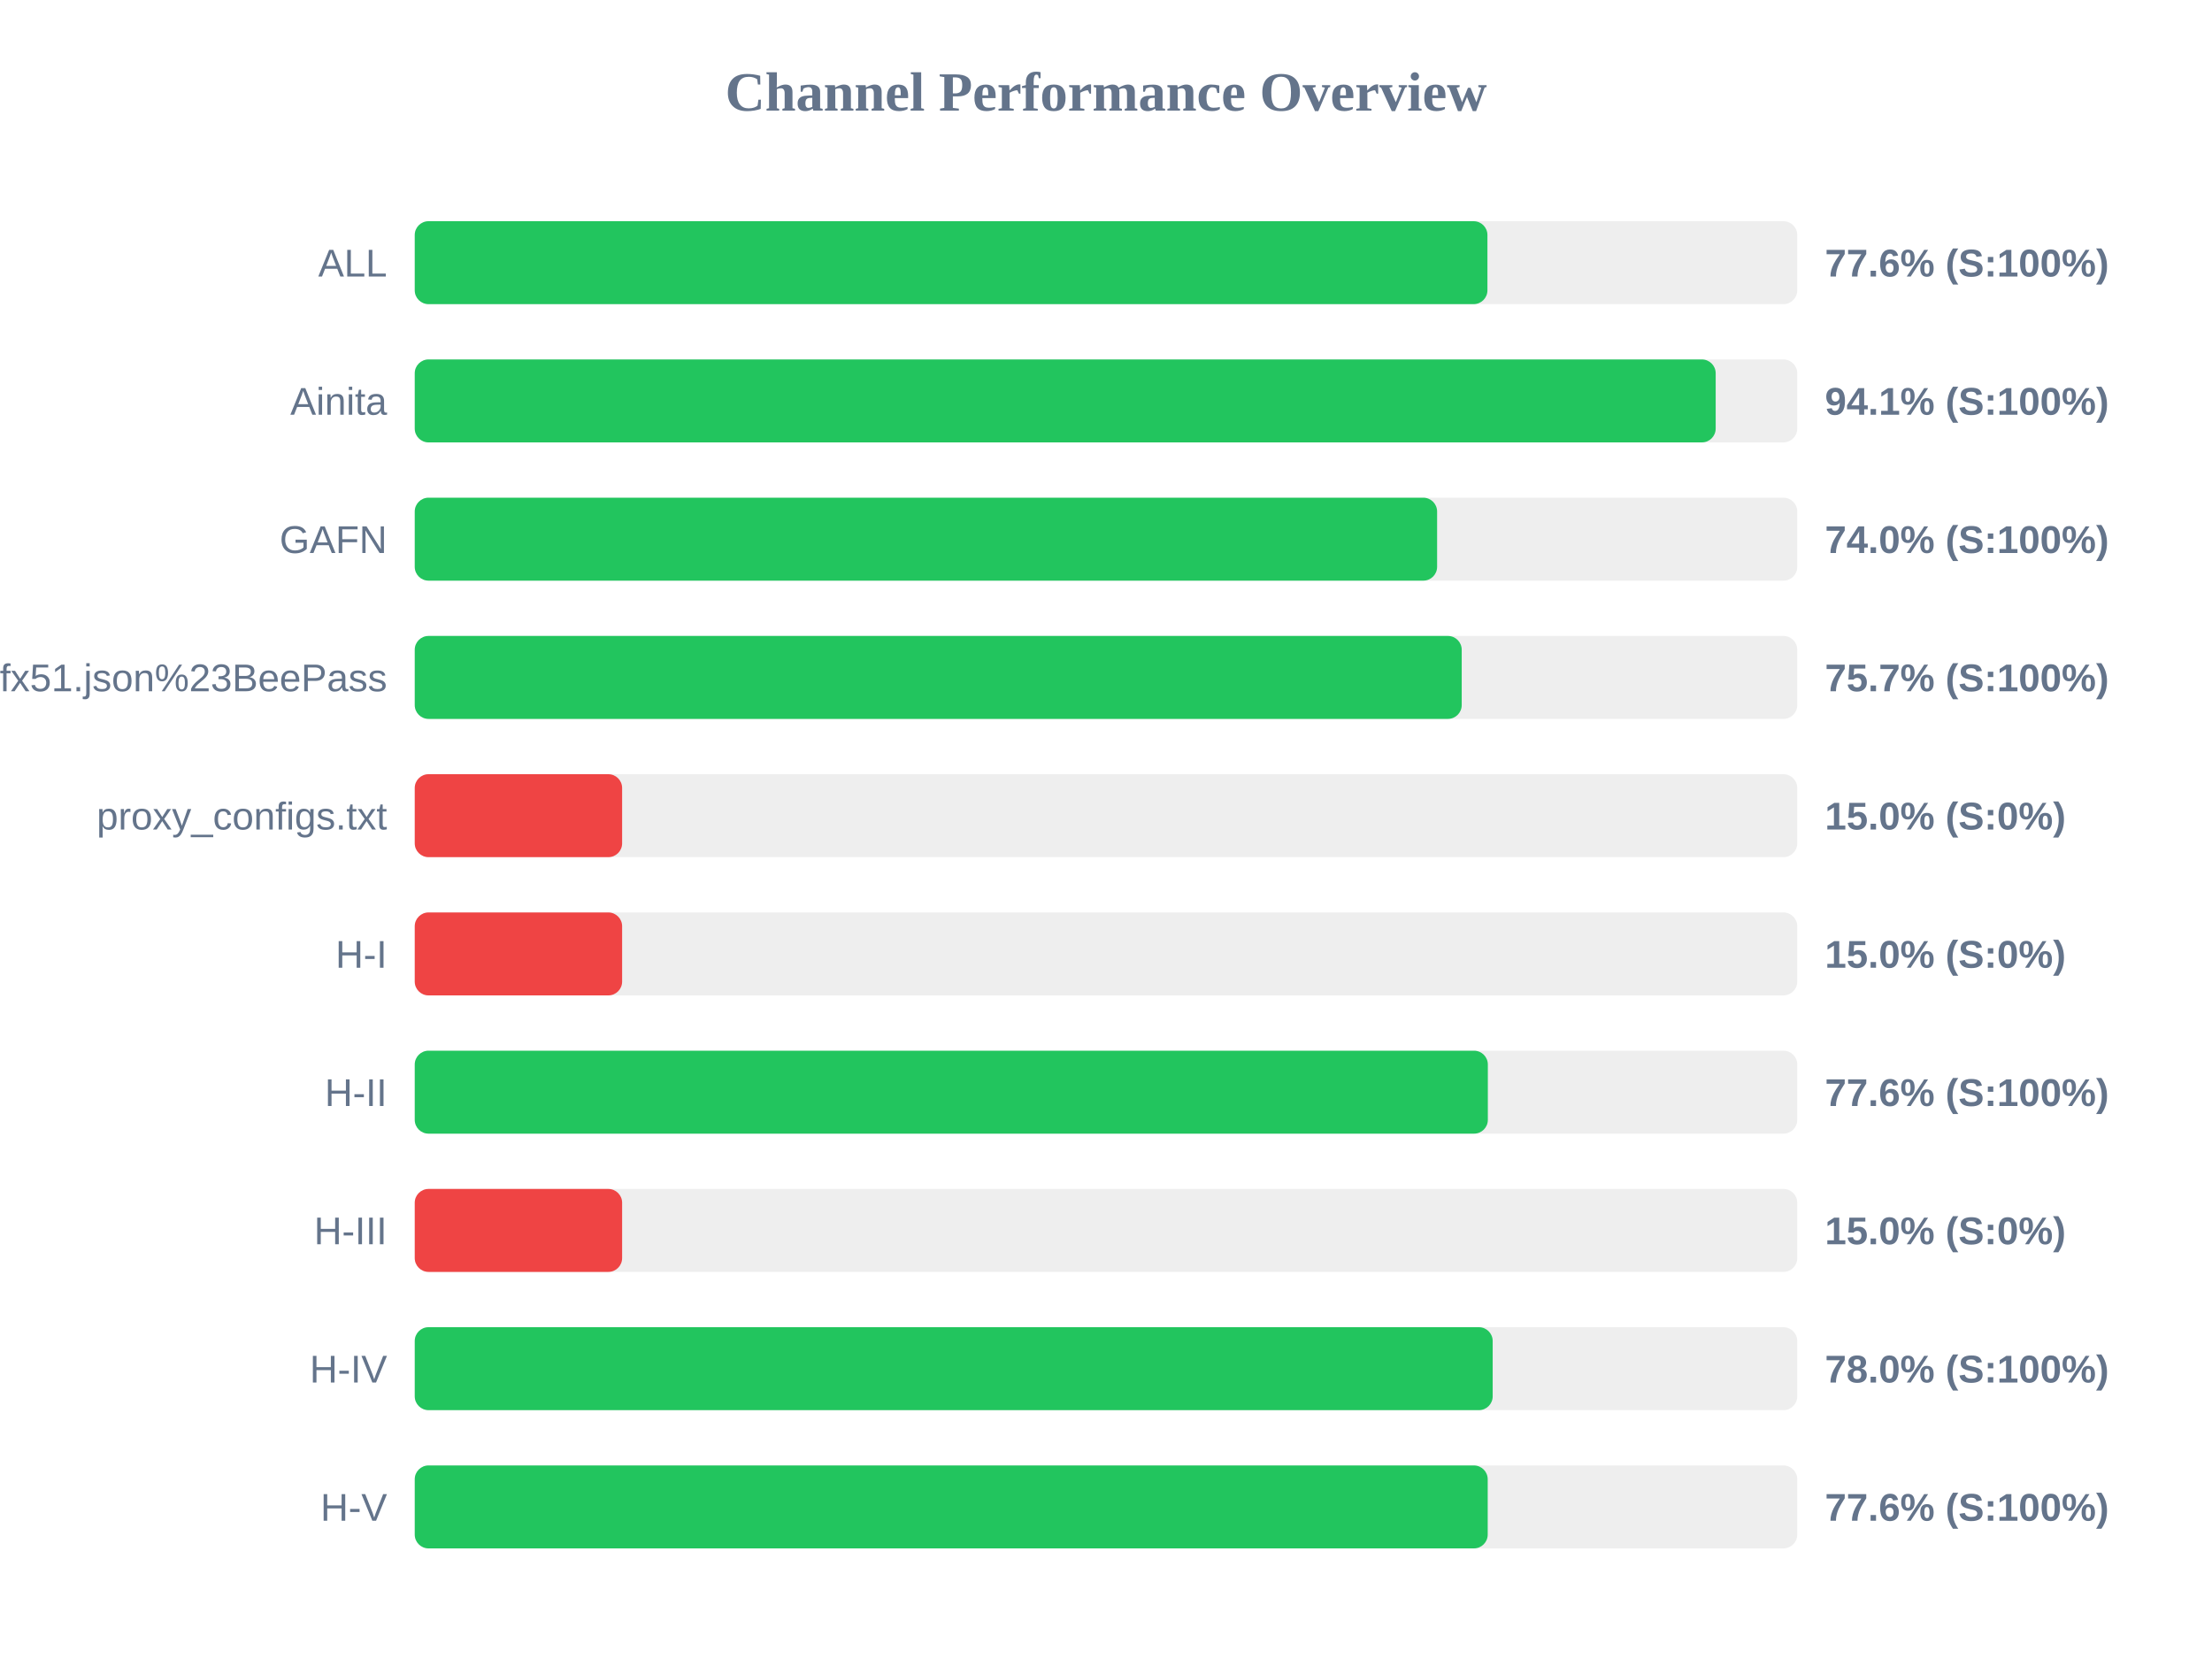
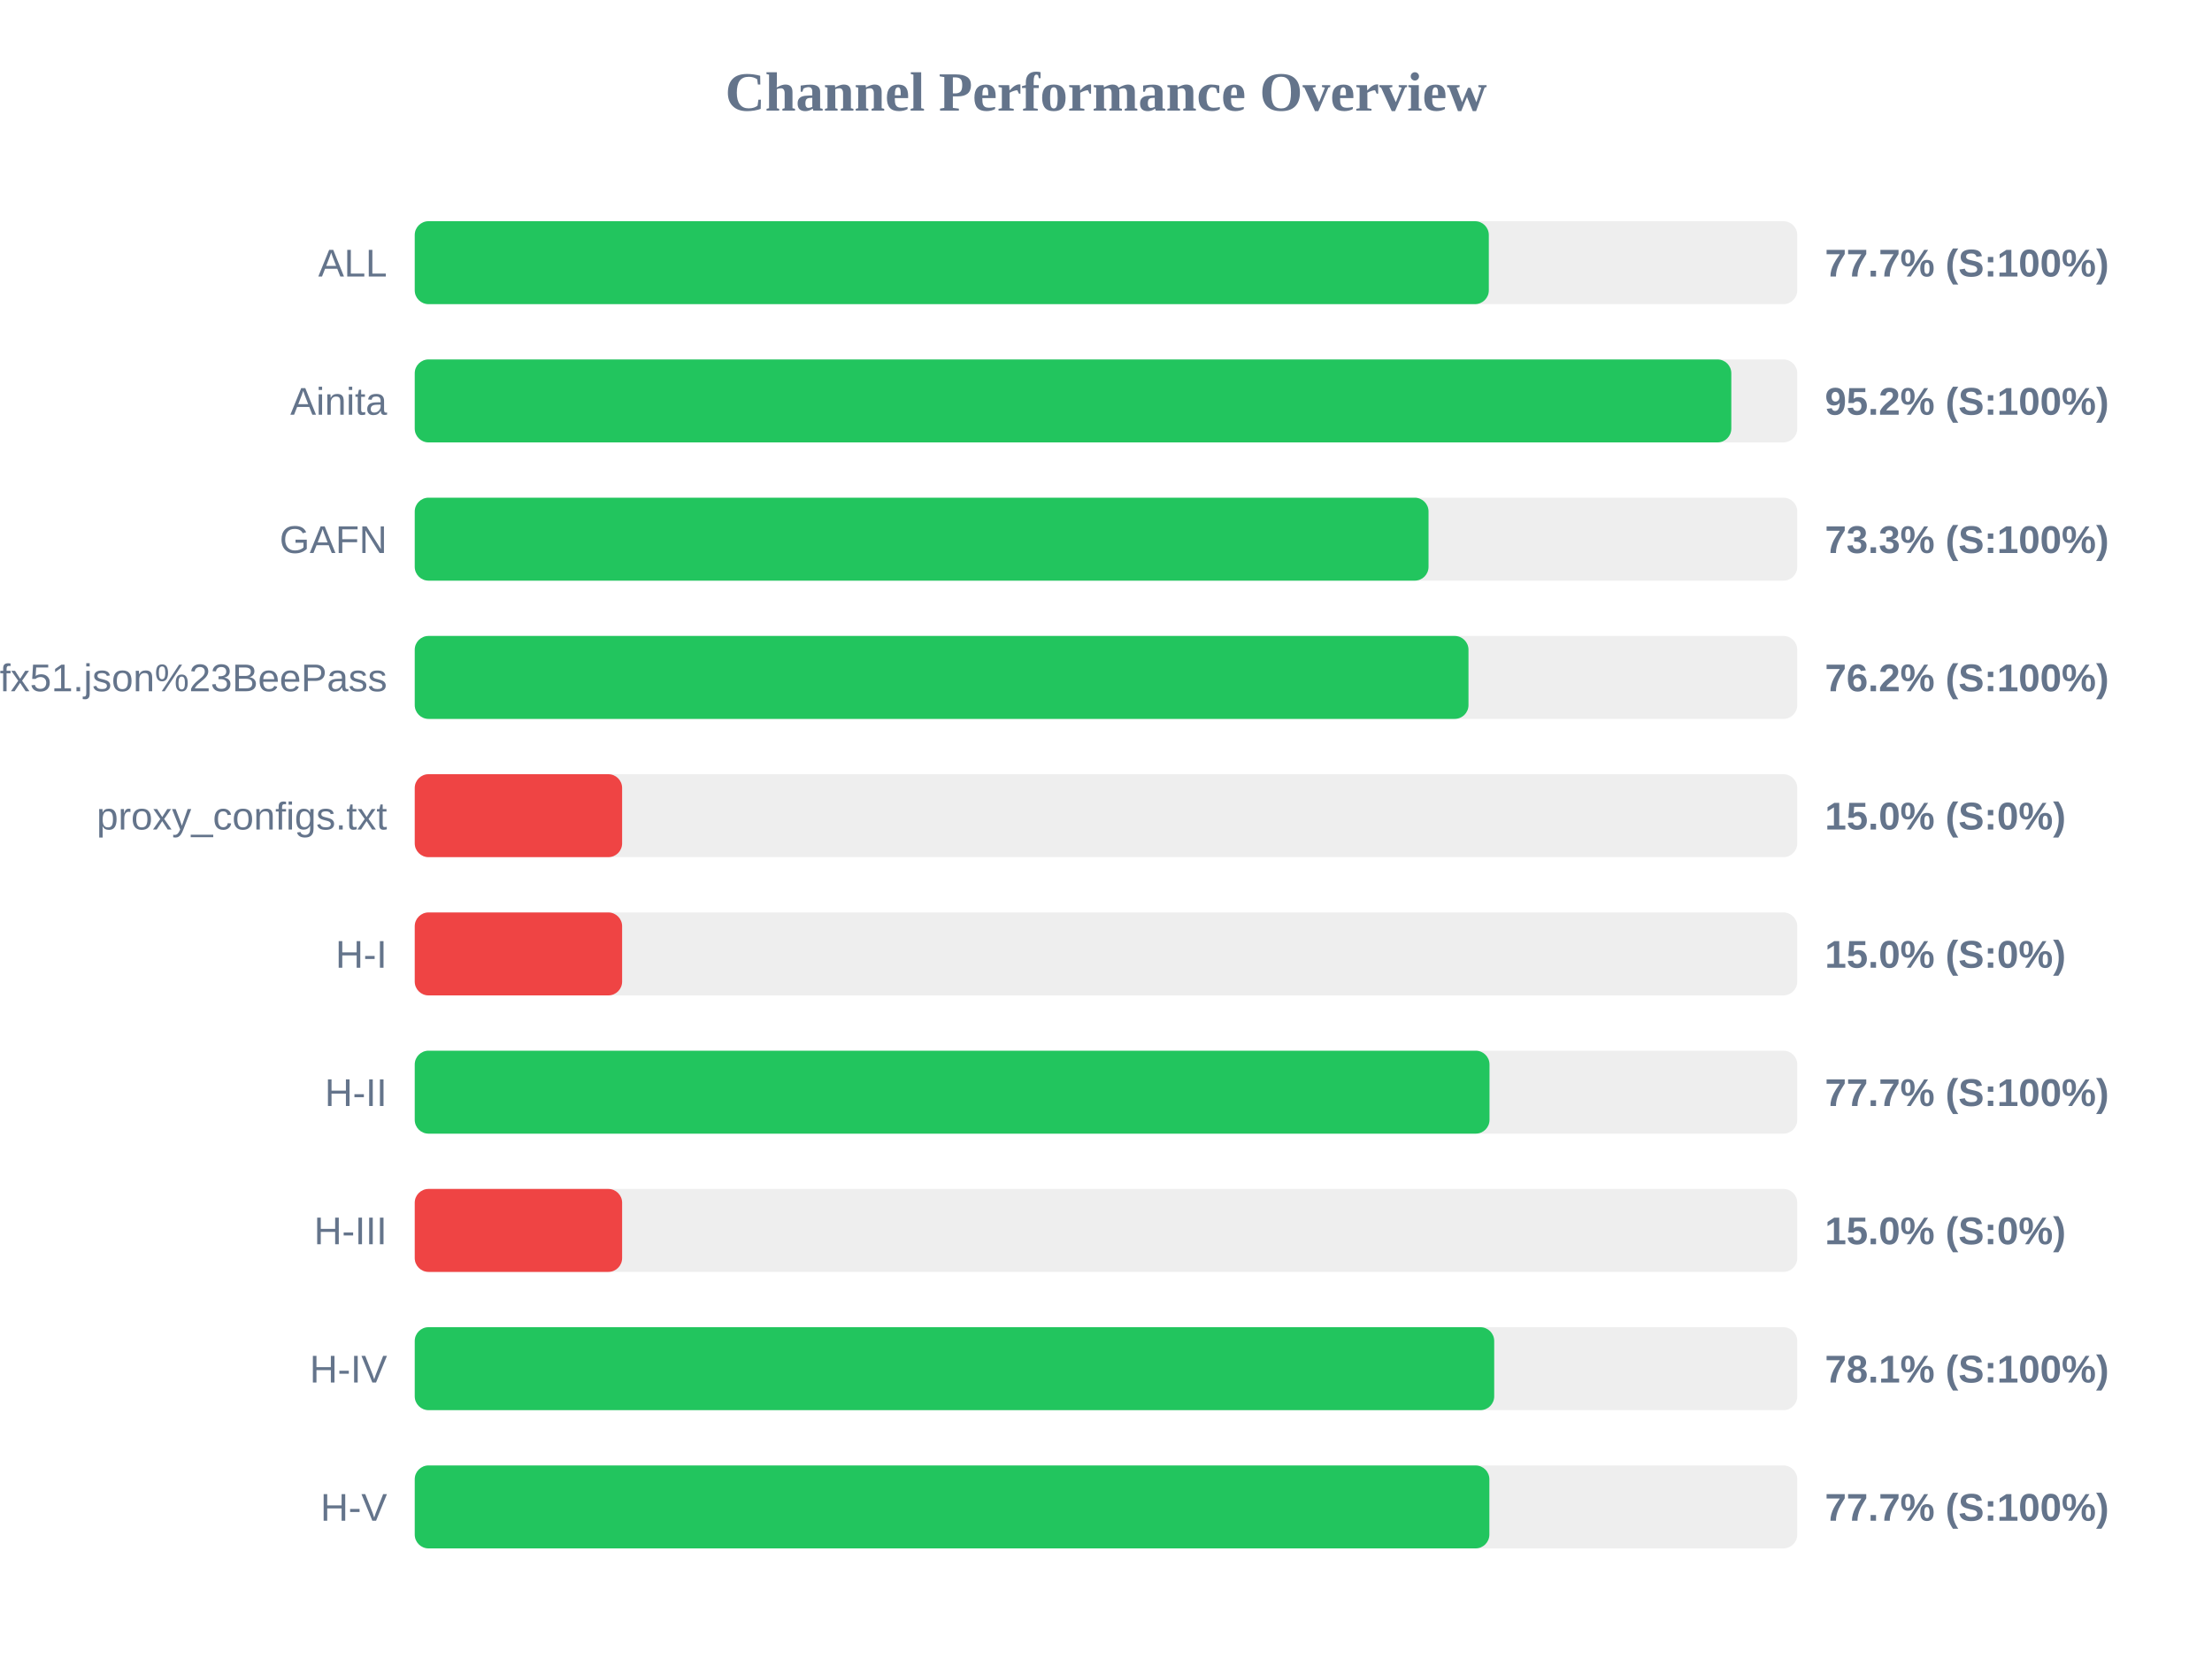
<svg xmlns="http://www.w3.org/2000/svg" width="800" height="600" version="1.1">
  <style>
        .row { font: 14px Arial; fill: #64748b; }
        .score { font: bold 14px Arial; fill: #64748b; }
    </style>
  <text x="400" y="40" text-anchor="middle" font-size="20px" font-weight="bold" fill="#64748b">Channel Performance Overview</text>
  <rect x="150" y="80" width="500" height="30" fill="#eee" rx="5" />
-   <rect x="150" y="80" width="387.95" height="30" fill="#22c55e" rx="5" />
+   <rect x="150" y="80" width="388.45" height="30" fill="#22c55e" rx="5" />
  <text x="140" y="100" text-anchor="end" class="row">ALL</text>
-   <text x="660" y="100" text-anchor="start" class="score">77.6% (S:100%)</text>
+   <text x="660" y="100" text-anchor="start" class="score">77.7% (S:100%)</text>
  <rect x="150" y="130" width="500" height="30" fill="#eee" rx="5" />
-   <rect x="150" y="130" width="470.5" height="30" fill="#22c55e" rx="5" />
+   <rect x="150" y="130" width="476.15" height="30" fill="#22c55e" rx="5" />
  <text x="140" y="150" text-anchor="end" class="row">Ainita</text>
-   <text x="660" y="150" text-anchor="start" class="score">94.1% (S:100%)</text>
+   <text x="660" y="150" text-anchor="start" class="score">95.2% (S:100%)</text>
  <rect x="150" y="180" width="500" height="30" fill="#eee" rx="5" />
-   <rect x="150" y="180" width="369.75" height="30" fill="#22c55e" rx="5" />
+   <rect x="150" y="180" width="366.65" height="30" fill="#22c55e" rx="5" />
  <text x="140" y="200" text-anchor="end" class="row">GAFN</text>
-   <text x="660" y="200" text-anchor="start" class="score">74.0% (S:100%)</text>
+   <text x="660" y="200" text-anchor="start" class="score">73.3% (S:100%)</text>
  <rect x="150" y="230" width="500" height="30" fill="#eee" rx="5" />
-   <rect x="150" y="230" width="378.65" height="30" fill="#22c55e" rx="5" />
+   <rect x="150" y="230" width="381.1" height="30" fill="#22c55e" rx="5" />
  <text x="140" y="250" text-anchor="end" class="row">sub?s=ssconf%3A%2F%2Fs3.amazonaws.com%2Fbeedynconprd%2Fzf38bv6oxi1nv3wfkpmxyfl8yj5fargza3foantoalu16vznl0ckxx7bgf1ufx51.json%23BeePass</text>
-   <text x="660" y="250" text-anchor="start" class="score">75.7% (S:100%)</text>
+   <text x="660" y="250" text-anchor="start" class="score">76.2% (S:100%)</text>
  <rect x="150" y="280" width="500" height="30" fill="#eee" rx="5" />
  <rect x="150" y="280" width="75.0" height="30" fill="#ef4444" rx="5" />
  <text x="140" y="300" text-anchor="end" class="row">proxy_configs.txt</text>
  <text x="660" y="300" text-anchor="start" class="score">15.0% (S:0%)</text>
  <rect x="150" y="330" width="500" height="30" fill="#eee" rx="5" />
  <rect x="150" y="330" width="75.0" height="30" fill="#ef4444" rx="5" />
  <text x="140" y="350" text-anchor="end" class="row">H-I</text>
  <text x="660" y="350" text-anchor="start" class="score">15.0% (S:0%)</text>
  <rect x="150" y="380" width="500" height="30" fill="#eee" rx="5" />
-   <rect x="150" y="380" width="388.1" height="30" fill="#22c55e" rx="5" />
+   <rect x="150" y="380" width="388.7" height="30" fill="#22c55e" rx="5" />
  <text x="140" y="400" text-anchor="end" class="row">H-II</text>
-   <text x="660" y="400" text-anchor="start" class="score">77.6% (S:100%)</text>
+   <text x="660" y="400" text-anchor="start" class="score">77.7% (S:100%)</text>
  <rect x="150" y="430" width="500" height="30" fill="#eee" rx="5" />
  <rect x="150" y="430" width="75.0" height="30" fill="#ef4444" rx="5" />
  <text x="140" y="450" text-anchor="end" class="row">H-III</text>
  <text x="660" y="450" text-anchor="start" class="score">15.0% (S:0%)</text>
  <rect x="150" y="480" width="500" height="30" fill="#eee" rx="5" />
-   <rect x="150" y="480" width="389.85" height="30" fill="#22c55e" rx="5" />
+   <rect x="150" y="480" width="390.4" height="30" fill="#22c55e" rx="5" />
  <text x="140" y="500" text-anchor="end" class="row">H-IV</text>
-   <text x="660" y="500" text-anchor="start" class="score">78.0% (S:100%)</text>
+   <text x="660" y="500" text-anchor="start" class="score">78.1% (S:100%)</text>
  <rect x="150" y="530" width="500" height="30" fill="#eee" rx="5" />
-   <rect x="150" y="530" width="388.05" height="30" fill="#22c55e" rx="5" />
+   <rect x="150" y="530" width="388.65" height="30" fill="#22c55e" rx="5" />
  <text x="140" y="550" text-anchor="end" class="row">H-V</text>
-   <text x="660" y="550" text-anchor="start" class="score">77.6% (S:100%)</text>
+   <text x="660" y="550" text-anchor="start" class="score">77.7% (S:100%)</text>
</svg>
